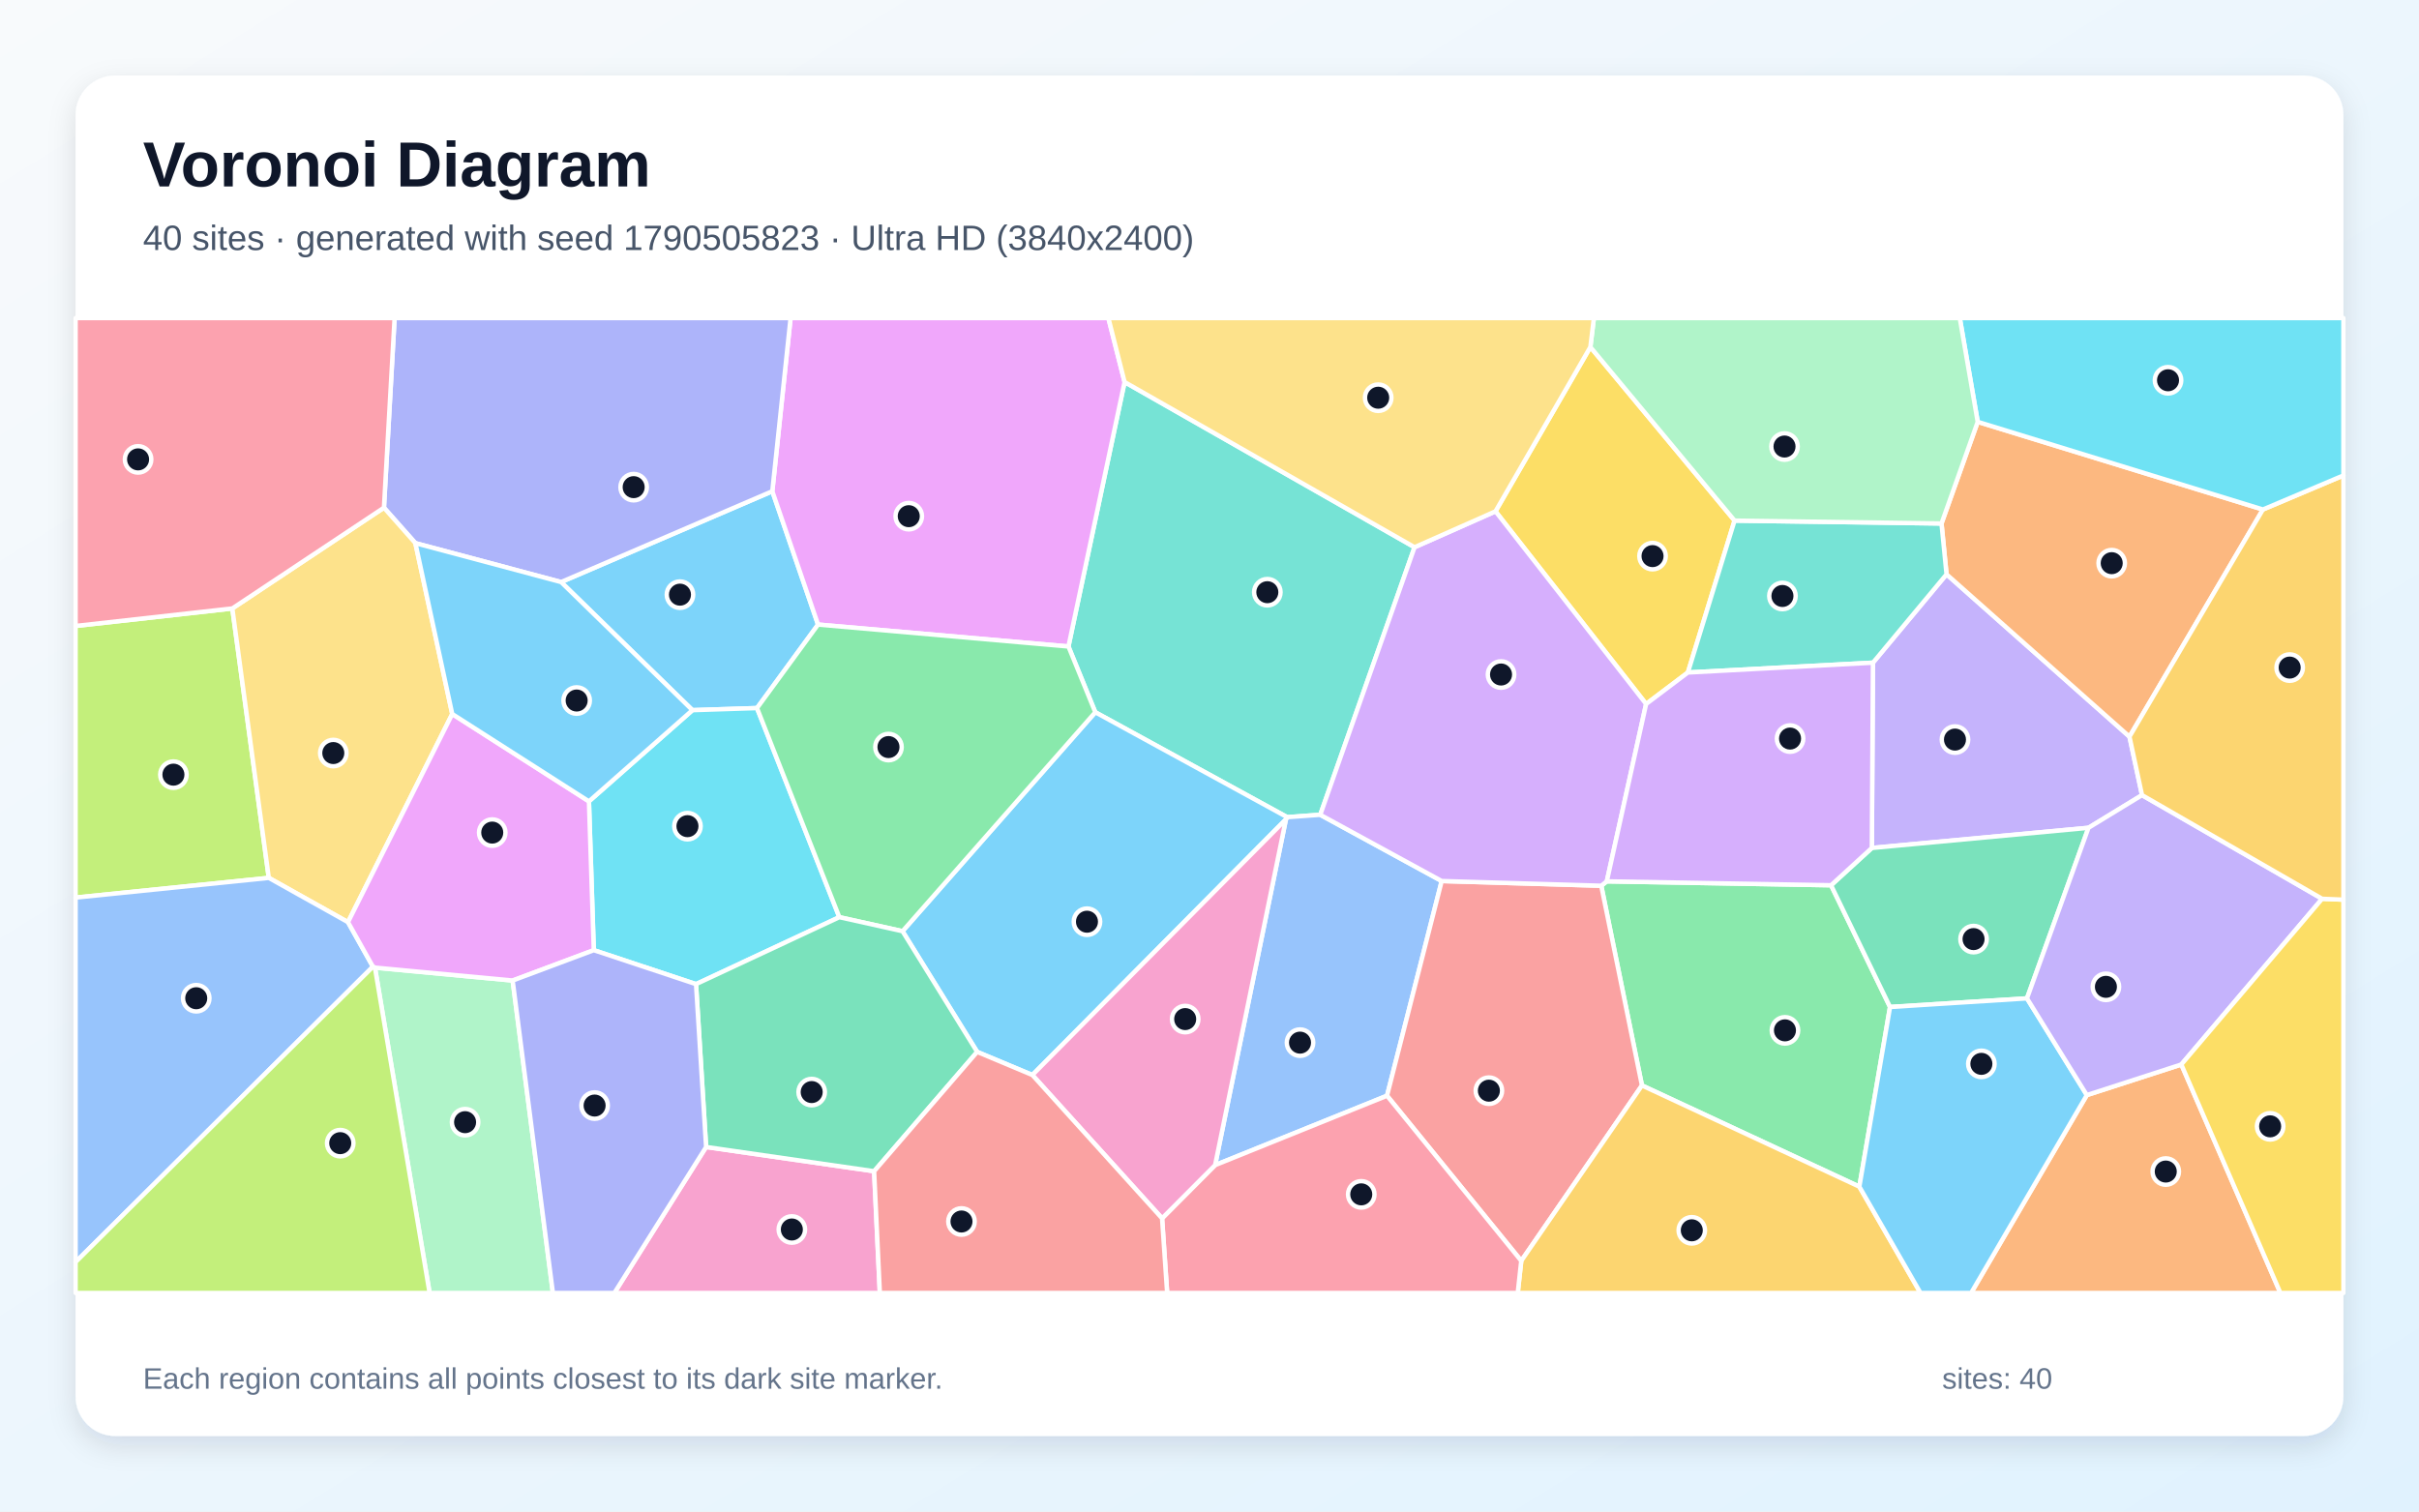
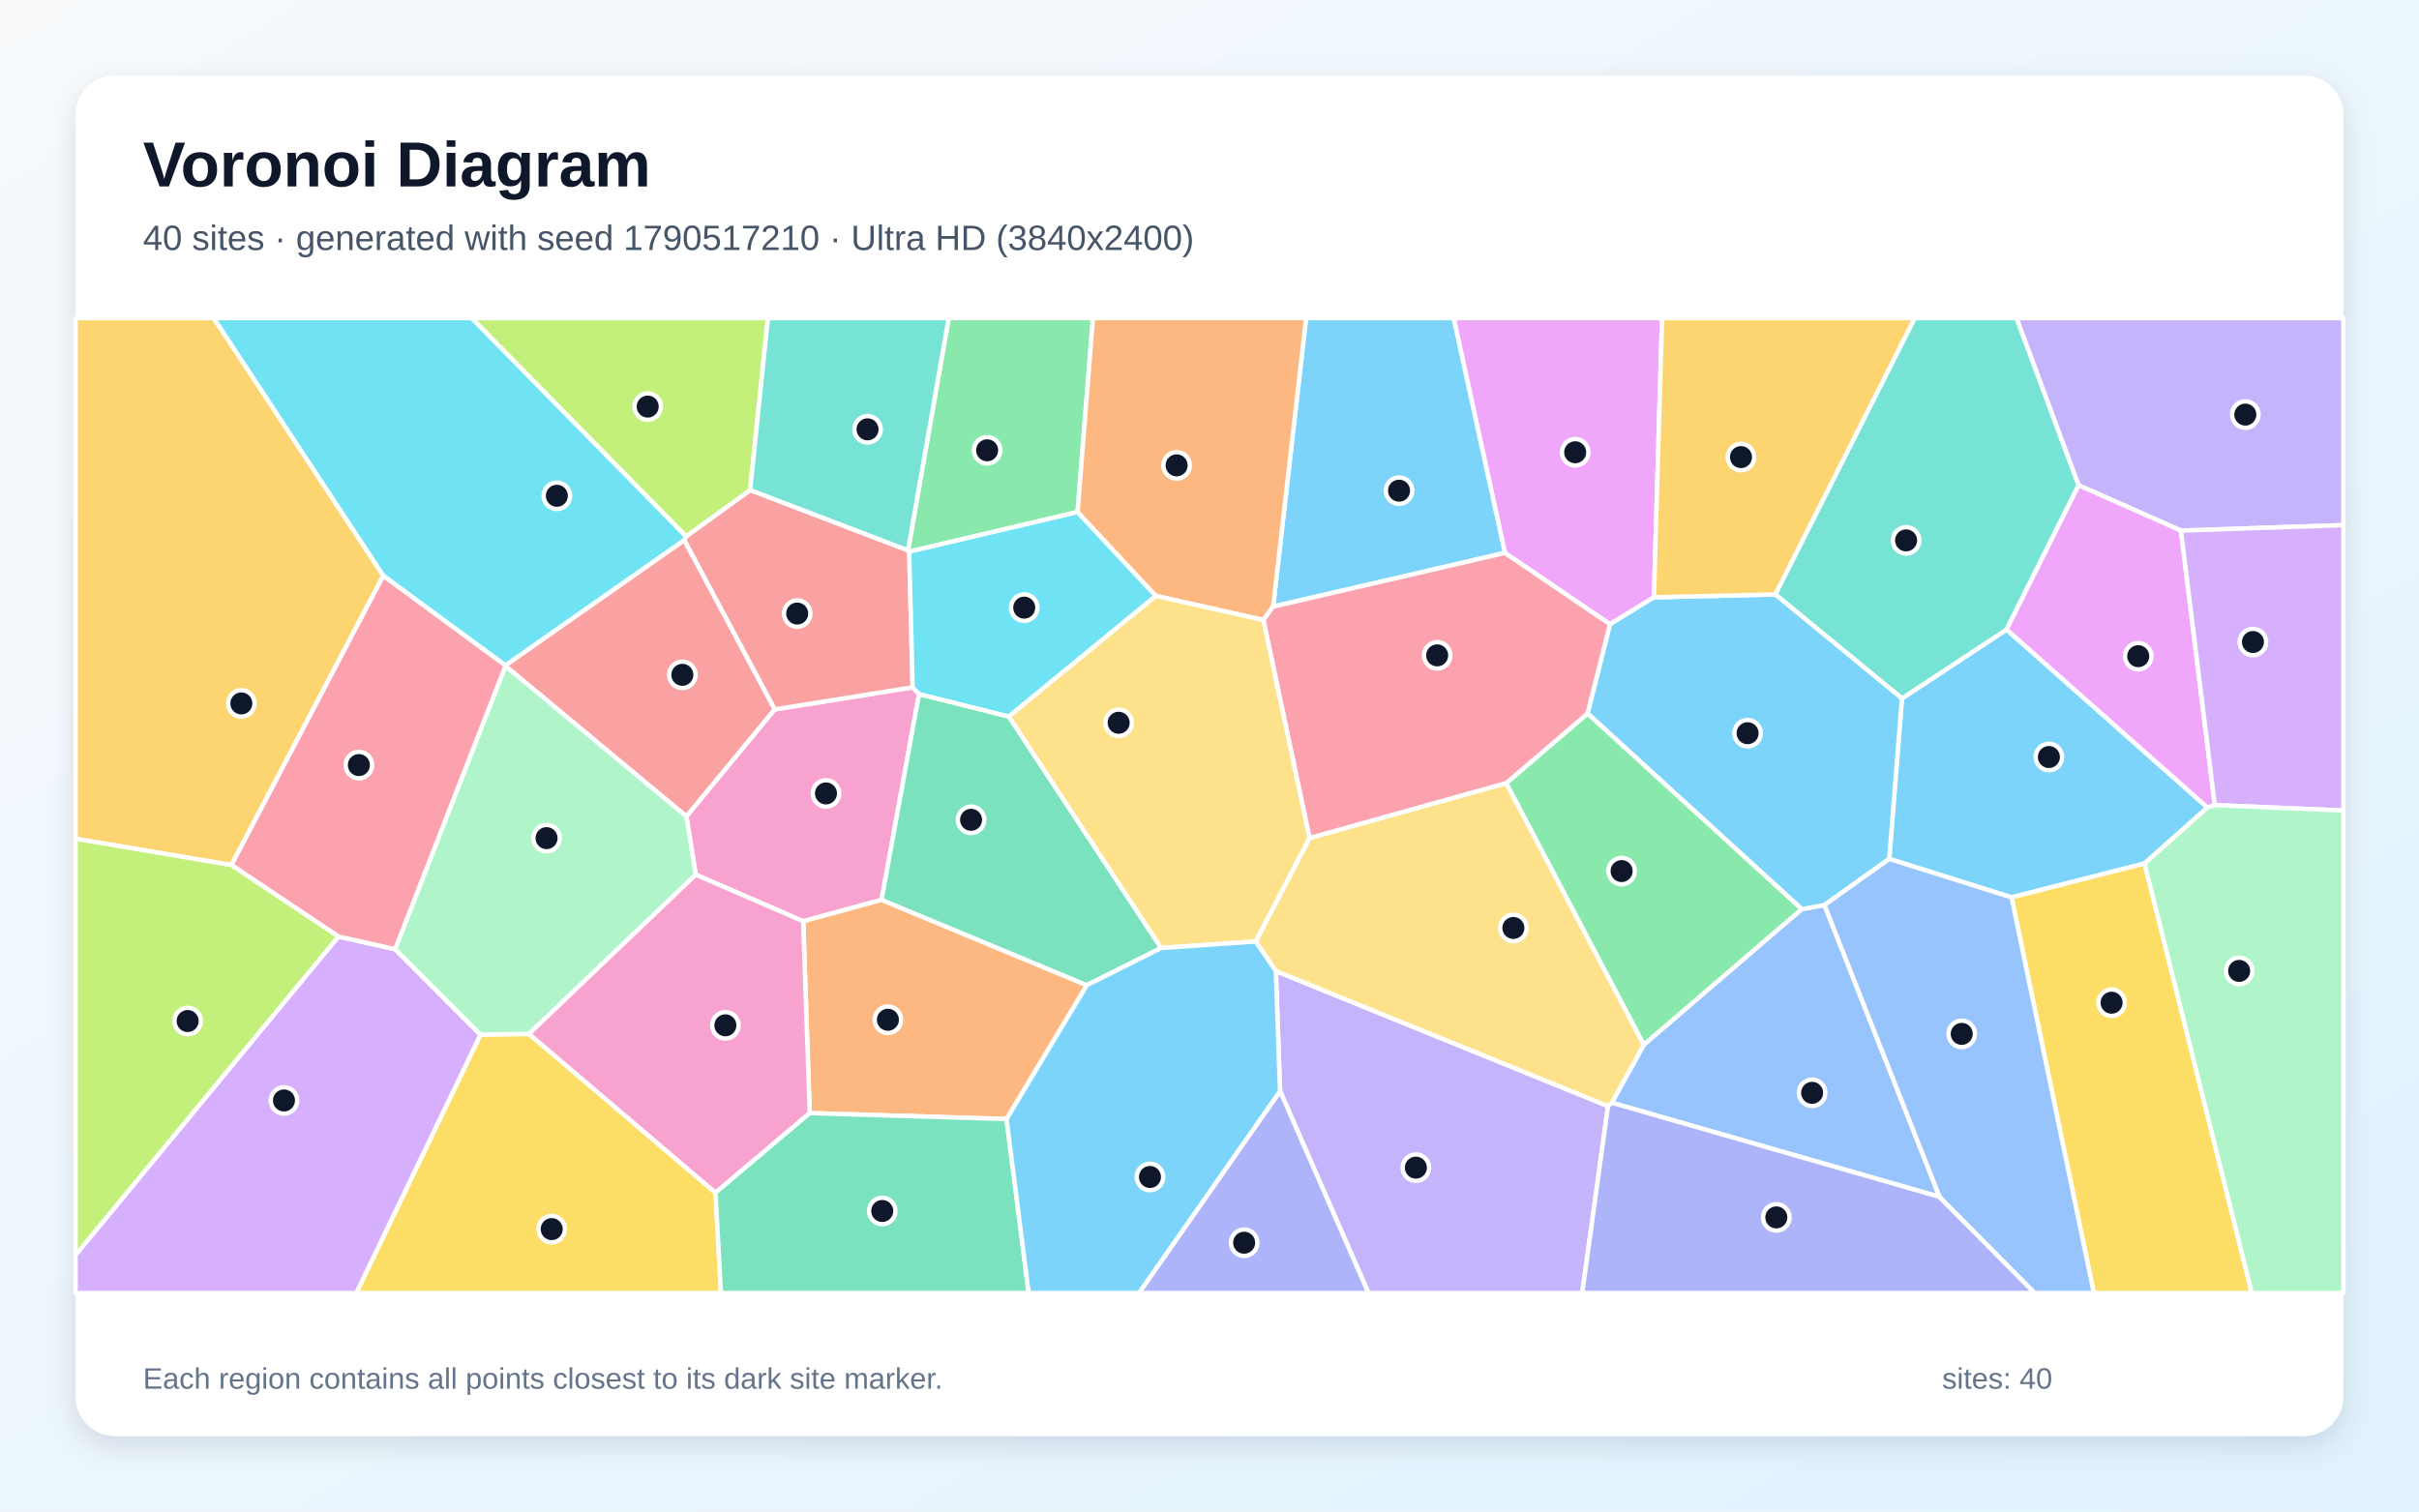
<svg xmlns="http://www.w3.org/2000/svg" width="3840" height="2400" viewBox="0 0 3840 2400" role="img" aria-labelledby="title description">
  <defs>
    <linearGradient id="background" x1="0" y1="0" x2="1" y2="1">
      <stop stop-color="#F8FAFC" />
      <stop offset="1" stop-color="#E0F2FE" />
    </linearGradient>
    <filter id="shadow" x="-5%" y="-5%" width="110%" height="110%">
      <feDropShadow dx="0" dy="15" stdDeviation="22" flood-color="#0F172A" flood-opacity=".12" />
    </filter>
  </defs>
  <rect width="3840" height="2400" fill="url(#background)" />
  <rect x="120" y="120" width="3600" height="2160" rx="63" fill="#FFFFFF" filter="url(#shadow)" />
  <g font-family="Arial, sans-serif">
    <text x="227" y="296" font-size="101" font-weight="700" fill="#0F172A">Voronoi Diagram</text>
-     <text x="227" y="397" font-size="56" fill="#475569">40 sites · generated with seed 1790505823 · Ultra HD (3840x2400)</text>
+     <text x="227" y="397" font-size="56" fill="#475569">40 sites · generated with seed 1790517210 · Ultra HD (3840x2400)</text>
  </g>
  <g stroke="#FFFFFF" stroke-width="7" stroke-linejoin="round">
-     <polygon points="1201.7,1124.3 1099.2,1127.6 890.7,924.2 1226.0,780.0 1298.6,991.7" fill="#38BDF8" fill-opacity="0.65" />
-     <polygon points="2973.2,1052.2 3090.0,911.9 3380.4,1169.7 3400.3,1262.5 3315.3,1314.4 2971.4,1346.4" fill="#A78BFA" fill-opacity="0.65" />
-     <polygon points="1120.9,1821.2 1387.6,1859.7 1396.7,2053.0 975.2,2053.0" fill="#F472B6" fill-opacity="0.65" />
-     <polygon points="3312.7,1738.8 3462.7,1690.2 3620.0,2053.0 3129.0,2053.0" fill="#FB923C" fill-opacity="0.65" />
-     <polygon points="2524.6,551.0 2753.5,826.6 2679.4,1067.8 2613.1,1117.8 2374.0,811.9" fill="#FACC15" fill-opacity="0.65" />
-     <polygon points="2951.6,1884.2 2606.5,1723.5 2541.9,1406.4 2550.7,1399.4 2906.7,1405.6 3000.3,1598.9" fill="#4ADE80" fill-opacity="0.65" />
-     <polygon points="2245.5,868.9 2095.8,1293.7 2043.3,1297.5 1738.7,1130.9 1696.1,1026.5 1785.2,606.6" fill="#2DD4BF" fill-opacity="0.65" />
-     <polygon points="1928.9,1850.0 2041.3,1301.0 2043.3,1297.5 2095.8,1293.7 2288.6,1398.9 2201.8,1739.8" fill="#60A5FA" fill-opacity="0.65" />
-     <polygon points="1785.2,606.6 1696.1,1026.5 1298.6,991.7 1226.0,780.0 1255.0,505.0 1759.5,505.0" fill="#E879F9" fill-opacity="0.65" />
-     <polygon points="3217.7,1585.2 3000.3,1598.9 2906.7,1405.6 2971.4,1346.4 3315.3,1314.4" fill="#34D399" fill-opacity="0.65" />
-     <polygon points="2201.8,1739.8 2288.6,1398.9 2541.9,1406.4 2606.5,1723.5 2414.9,2002.0" fill="#F87171" fill-opacity="0.65" />
-     <polygon points="1226.0,780.0 890.7,924.2 659.4,862.4 609.5,806.1 626.4,505.0 1255.0,505.0" fill="#818CF8" fill-opacity="0.65" />
-     <polygon points="2414.9,2002.0 2606.5,1723.5 2951.6,1884.2 3048.7,2053.0 2409.3,2053.0" fill="#FBBF24" fill-opacity="0.65" />
-     <polygon points="368.8,966.1 426.7,1393.9 120.0,1425.2 120.0,993.9" fill="#A3E635" fill-opacity="0.65" />
-     <polygon points="2550.7,1399.4 2541.9,1406.4 2288.6,1398.9 2095.8,1293.7 2245.5,868.9 2374.0,811.9 2613.1,1117.8" fill="#C084FC" fill-opacity="0.65" />
-     <polygon points="1844.7,1934.5 1928.9,1850.0 2201.8,1739.8 2414.9,2002.0 2409.3,2053.0 1852.8,2053.0" fill="#FB7185" fill-opacity="0.65" />
-     <polygon points="1332.4,1456.3 1104.9,1562.6 942.6,1508.7 934.9,1272.4 1099.2,1127.6 1201.7,1124.3" fill="#22D3EE" fill-opacity="0.65" />
-     <polygon points="595.2,1536.4 813.8,1556.9 877.7,2053.0 682.0,2053.0" fill="#86EFAC" fill-opacity="0.65" />
-     <polygon points="717.9,1133.7 552.4,1464.2 426.7,1393.9 368.8,966.1 609.5,806.1 659.4,862.4" fill="#FCD34D" fill-opacity="0.65" />
-     <polygon points="2951.6,1884.2 3000.3,1598.9 3217.7,1585.2 3312.7,1738.8 3129.0,2053.0 3048.7,2053.0" fill="#38BDF8" fill-opacity="0.65" />
-     <polygon points="2041.3,1301.0 1638.8,1706.9 1551.2,1670.2 1432.7,1478.6 1738.7,1130.9 2043.3,1297.5" fill="#38BDF8" fill-opacity="0.65" />
-     <polygon points="3686.2,1427.1 3462.7,1690.2 3312.7,1738.8 3217.7,1585.2 3315.3,1314.4 3400.3,1262.5" fill="#A78BFA" fill-opacity="0.65" />
-     <polygon points="1638.8,1706.9 2041.3,1301.0 1928.9,1850.0 1844.7,1934.5" fill="#F472B6" fill-opacity="0.65" />
-     <polygon points="3139.5,669.8 3592.2,809.0 3380.4,1169.7 3090.0,911.9 3082.0,831.2" fill="#FB923C" fill-opacity="0.65" />
-     <polygon points="3462.7,1690.2 3686.2,1427.1 3720.0,1428.5 3720.0,2053.0 3620.0,2053.0" fill="#FACC15" fill-opacity="0.65" />
-     <polygon points="1696.1,1026.5 1738.7,1130.9 1432.7,1478.6 1332.4,1456.3 1201.7,1124.3 1298.6,991.7" fill="#4ADE80" fill-opacity="0.65" />
-     <polygon points="2679.4,1067.8 2753.5,826.6 3082.0,831.2 3090.0,911.9 2973.2,1052.2" fill="#2DD4BF" fill-opacity="0.65" />
-     <polygon points="120.0,2003.9 120.0,1425.2 426.7,1393.9 552.4,1464.2 592.0,1534.9" fill="#60A5FA" fill-opacity="0.65" />
-     <polygon points="813.8,1556.9 595.2,1536.4 592.0,1534.9 552.4,1464.2 717.9,1133.7 934.9,1272.4 942.6,1508.7" fill="#E879F9" fill-opacity="0.65" />
-     <polygon points="1104.9,1562.6 1332.4,1456.3 1432.7,1478.6 1551.2,1670.2 1387.6,1859.7 1120.9,1821.2" fill="#34D399" fill-opacity="0.65" />
-     <polygon points="1387.6,1859.7 1551.2,1670.2 1638.8,1706.9 1844.7,1934.5 1852.8,2053.0 1396.7,2053.0" fill="#F87171" fill-opacity="0.65" />
-     <polygon points="813.8,1556.9 942.6,1508.7 1104.9,1562.6 1120.9,1821.2 975.2,2053.0 877.7,2053.0" fill="#818CF8" fill-opacity="0.65" />
-     <polygon points="3686.2,1427.1 3400.3,1262.5 3380.4,1169.7 3592.2,809.0 3720.0,754.9 3720.0,1428.5" fill="#FBBF24" fill-opacity="0.65" />
-     <polygon points="120.0,2003.9 592.0,1534.9 595.2,1536.4 682.0,2053.0 120.0,2053.0" fill="#A3E635" fill-opacity="0.65" />
-     <polygon points="2906.7,1405.6 2550.7,1399.4 2613.1,1117.8 2679.4,1067.8 2973.2,1052.2 2971.4,1346.4" fill="#C084FC" fill-opacity="0.65" />
-     <polygon points="368.8,966.1 120.0,993.9 120.0,505.0 626.4,505.0 609.5,806.1" fill="#FB7185" fill-opacity="0.65" />
-     <polygon points="3592.2,809.0 3139.5,669.8 3111.0,505.0 3720.0,505.0 3720.0,754.9" fill="#22D3EE" fill-opacity="0.65" />
-     <polygon points="3139.5,669.8 3082.0,831.2 2753.5,826.6 2524.6,551.0 2530.2,505.0 3111.0,505.0" fill="#86EFAC" fill-opacity="0.65" />
-     <polygon points="2524.6,551.0 2374.0,811.9 2245.5,868.9 1785.2,606.6 1759.5,505.0 2530.2,505.0" fill="#FCD34D" fill-opacity="0.65" />
-     <polygon points="934.9,1272.4 717.9,1133.7 659.4,862.4 890.7,924.2 1099.2,1127.6" fill="#38BDF8" fill-opacity="0.65" />
+     <polygon points="3504.2,1282.2 3404.4,1371.0 3193.2,1424.9 2999.0,1363.8 3019.2,1109.0 3185.3,999.6" fill="#38BDF8" fill-opacity="0.65" />
+     <polygon points="2032.0,1732.4 2025.3,1541.8 2552.6,1756.3 2511.7,2053.0 2172.3,2053.0" fill="#A78BFA" fill-opacity="0.65" />
+     <polygon points="1104.4,1388.8 1089.6,1296.1 1229.7,1126.4 1448.8,1091.3 1458.9,1102.0 1399.4,1428.8 1275.0,1462.8" fill="#F472B6" fill-opacity="0.65" />
+     <polygon points="1597.8,1776.8 1285.4,1767.4 1275.0,1462.8 1399.4,1428.8 1725.3,1564.3" fill="#FB923C" fill-opacity="0.65" />
+     <polygon points="762.7,1642.7 839.7,1641.6 1135.8,1893.8 1144.5,2053.0 565.5,2053.0" fill="#FACC15" fill-opacity="0.65" />
+     <polygon points="1710.6,813.0 1443.3,876.0 1441.4,873.8 1506.0,505.0 1735.0,505.0" fill="#4ADE80" fill-opacity="0.65" />
+     <polygon points="2818.1,943.8 3039.4,505.0 3201.2,505.0 3299.7,770.5 3185.3,999.6 3019.2,1109.0" fill="#2DD4BF" fill-opacity="0.65" />
+     <polygon points="3078.9,1900.4 2558.6,1750.9 2609.5,1658.7 2860.1,1443.5 2896.2,1437.0" fill="#60A5FA" fill-opacity="0.65" />
+     <polygon points="2625.5,948.4 2555.7,991.2 2388.9,877.9 2307.5,505.0 2638.4,505.0" fill="#E879F9" fill-opacity="0.65" />
+     <polygon points="1843.3,1505.2 1725.3,1564.3 1399.4,1428.8 1458.9,1102.0 1601.5,1137.7" fill="#34D399" fill-opacity="0.65" />
+     <polygon points="1086.1,857.6 1089.0,851.7 1190.8,778.1 1441.4,873.8 1443.3,876.0 1448.8,1091.3 1229.7,1126.4" fill="#F87171" fill-opacity="0.65" />
+     <polygon points="2552.6,1756.3 2558.6,1750.9 3078.9,1900.4 3230.1,2053.0 2511.7,2053.0" fill="#818CF8" fill-opacity="0.65" />
+     <polygon points="608.5,914.0 367.4,1373.6 120.0,1331.8 120.0,505.0 339.3,505.0" fill="#FBBF24" fill-opacity="0.65" />
+     <polygon points="1190.8,778.1 1089.0,851.7 748.6,505.0 1219.1,505.0" fill="#A3E635" fill-opacity="0.65" />
+     <polygon points="120.0,1992.5 537.1,1487.0 627.4,1507.2 762.7,1642.7 565.5,2053.0 120.0,2053.0" fill="#C084FC" fill-opacity="0.65" />
+     <polygon points="802.3,1056.4 802.6,1057.4 627.4,1507.2 537.1,1487.0 367.4,1373.6 608.5,914.0" fill="#FB7185" fill-opacity="0.65" />
+     <polygon points="1834.9,946.2 1601.5,1137.7 1458.9,1102.0 1448.8,1091.3 1443.3,876.0 1710.6,813.0" fill="#22D3EE" fill-opacity="0.65" />
+     <polygon points="839.7,1641.6 762.7,1642.7 627.4,1507.2 802.6,1057.4 1089.6,1296.1 1104.4,1388.8" fill="#86EFAC" fill-opacity="0.65" />
+     <polygon points="1993.2,1494.9 2078.7,1330.6 2391.1,1243.3 2609.5,1658.7 2558.6,1750.9 2552.6,1756.3 2025.3,1541.8" fill="#FCD34D" fill-opacity="0.65" />
+     <polygon points="2388.9,877.9 2021.0,963.2 2073.3,505.0 2307.5,505.0" fill="#38BDF8" fill-opacity="0.65" />
+     <polygon points="2896.2,1437.0 2860.1,1443.5 2520.1,1132.9 2555.7,991.2 2625.5,948.4 2818.1,943.8 3019.2,1109.0 2999.0,1363.8" fill="#38BDF8" fill-opacity="0.65" />
+     <polygon points="3462.1,842.5 3299.7,770.5 3201.2,505.0 3720.0,505.0 3720.0,833.8" fill="#A78BFA" fill-opacity="0.65" />
+     <polygon points="1135.8,1893.8 839.7,1641.6 1104.4,1388.8 1275.0,1462.8 1285.4,1767.4" fill="#F472B6" fill-opacity="0.65" />
+     <polygon points="2021.0,963.2 2005.5,984.5 1834.9,946.2 1710.6,813.0 1735.0,505.0 2073.3,505.0" fill="#FB923C" fill-opacity="0.65" />
+     <polygon points="3193.2,1424.9 3404.4,1371.0 3574.6,2053.0 3323.8,2053.0" fill="#FACC15" fill-opacity="0.65" />
+     <polygon points="2520.1,1132.9 2860.1,1443.5 2609.5,1658.7 2391.1,1243.3" fill="#4ADE80" fill-opacity="0.65" />
+     <polygon points="1441.4,873.8 1190.8,778.1 1219.1,505.0 1506.0,505.0" fill="#2DD4BF" fill-opacity="0.65" />
+     <polygon points="3078.9,1900.4 2896.2,1437.0 2999.0,1363.8 3193.2,1424.9 3323.8,2053.0 3230.1,2053.0" fill="#60A5FA" fill-opacity="0.65" />
+     <polygon points="3515.9,1278.4 3504.2,1282.2 3185.3,999.6 3299.7,770.5 3462.1,842.5" fill="#E879F9" fill-opacity="0.65" />
+     <polygon points="1135.8,1893.8 1285.4,1767.4 1597.8,1776.8 1633.0,2053.0 1144.5,2053.0" fill="#34D399" fill-opacity="0.65" />
+     <polygon points="802.6,1057.4 802.3,1056.4 1086.1,857.6 1229.7,1126.4 1089.6,1296.1" fill="#F87171" fill-opacity="0.65" />
+     <polygon points="2032.0,1732.4 2172.3,2053.0 1808.0,2053.0" fill="#818CF8" fill-opacity="0.65" />
+     <polygon points="2818.1,943.8 2625.5,948.4 2638.4,505.0 3039.4,505.0" fill="#FBBF24" fill-opacity="0.65" />
+     <polygon points="537.1,1487.0 120.0,1992.5 120.0,1331.8 367.4,1373.6" fill="#A3E635" fill-opacity="0.65" />
+     <polygon points="3515.9,1278.4 3462.1,842.5 3720.0,833.8 3720.0,1287.0" fill="#C084FC" fill-opacity="0.65" />
+     <polygon points="2520.1,1132.9 2391.1,1243.3 2078.7,1330.6 2005.5,984.5 2021.0,963.2 2388.9,877.9 2555.7,991.2" fill="#FB7185" fill-opacity="0.65" />
+     <polygon points="1089.0,851.7 1086.1,857.6 802.3,1056.4 608.5,914.0 339.3,505.0 748.6,505.0" fill="#22D3EE" fill-opacity="0.65" />
+     <polygon points="3404.4,1371.0 3504.2,1282.2 3515.9,1278.4 3720.0,1287.0 3720.0,2053.0 3574.6,2053.0" fill="#86EFAC" fill-opacity="0.65" />
+     <polygon points="1843.3,1505.2 1601.5,1137.7 1834.9,946.2 2005.5,984.5 2078.7,1330.6 1993.2,1494.9" fill="#FCD34D" fill-opacity="0.65" />
+     <polygon points="1597.8,1776.8 1725.3,1564.3 1843.3,1505.2 1993.2,1494.9 2025.3,1541.8 2032.0,1732.4 1808.0,2053.0 1633.0,2053.0" fill="#38BDF8" fill-opacity="0.65" />
  </g>
  <g>
-     <circle cx="1079.4" cy="944.2" r="21" fill="#0F172A" stroke="#FFFFFF" stroke-width="7" />
-     <circle cx="3103.4" cy="1174.3" r="21" fill="#0F172A" stroke="#FFFFFF" stroke-width="7" />
-     <circle cx="1257.0" cy="1952.2" r="21" fill="#0F172A" stroke="#FFFFFF" stroke-width="7" />
-     <circle cx="3438.0" cy="1860.2" r="21" fill="#0F172A" stroke="#FFFFFF" stroke-width="7" />
-     <circle cx="2623.3" cy="883.0" r="21" fill="#0F172A" stroke="#FFFFFF" stroke-width="7" />
-     <circle cx="2833.5" cy="1636.0" r="21" fill="#0F172A" stroke="#FFFFFF" stroke-width="7" />
-     <circle cx="2011.8" cy="940.3" r="21" fill="#0F172A" stroke="#FFFFFF" stroke-width="7" />
-     <circle cx="2063.7" cy="1655.5" r="21" fill="#0F172A" stroke="#FFFFFF" stroke-width="7" />
-     <circle cx="1442.6" cy="819.6" r="21" fill="#0F172A" stroke="#FFFFFF" stroke-width="7" />
-     <circle cx="3132.9" cy="1491.1" r="21" fill="#0F172A" stroke="#FFFFFF" stroke-width="7" />
-     <circle cx="2363.5" cy="1731.8" r="21" fill="#0F172A" stroke="#FFFFFF" stroke-width="7" />
-     <circle cx="1005.9" cy="773.5" r="21" fill="#0F172A" stroke="#FFFFFF" stroke-width="7" />
-     <circle cx="2685.6" cy="1953.5" r="21" fill="#0F172A" stroke="#FFFFFF" stroke-width="7" />
-     <circle cx="275.3" cy="1230.0" r="21" fill="#0F172A" stroke="#FFFFFF" stroke-width="7" />
-     <circle cx="2382.8" cy="1071.0" r="21" fill="#0F172A" stroke="#FFFFFF" stroke-width="7" />
-     <circle cx="2160.9" cy="1896.4" r="21" fill="#0F172A" stroke="#FFFFFF" stroke-width="7" />
-     <circle cx="1091.3" cy="1311.8" r="21" fill="#0F172A" stroke="#FFFFFF" stroke-width="7" />
-     <circle cx="738.3" cy="1781.8" r="21" fill="#0F172A" stroke="#FFFFFF" stroke-width="7" />
-     <circle cx="529.1" cy="1195.7" r="21" fill="#0F172A" stroke="#FFFFFF" stroke-width="7" />
-     <circle cx="3145.3" cy="1689.2" r="21" fill="#0F172A" stroke="#FFFFFF" stroke-width="7" />
-     <circle cx="1725.5" cy="1463.5" r="21" fill="#0F172A" stroke="#FFFFFF" stroke-width="7" />
-     <circle cx="3343.0" cy="1566.9" r="21" fill="#0F172A" stroke="#FFFFFF" stroke-width="7" />
-     <circle cx="1881.4" cy="1618.1" r="21" fill="#0F172A" stroke="#FFFFFF" stroke-width="7" />
-     <circle cx="3352.2" cy="894.2" r="21" fill="#0F172A" stroke="#FFFFFF" stroke-width="7" />
-     <circle cx="3603.7" cy="1788.4" r="21" fill="#0F172A" stroke="#FFFFFF" stroke-width="7" />
-     <circle cx="1410.4" cy="1186.2" r="21" fill="#0F172A" stroke="#FFFFFF" stroke-width="7" />
-     <circle cx="2829.5" cy="946.3" r="21" fill="#0F172A" stroke="#FFFFFF" stroke-width="7" />
-     <circle cx="311.5" cy="1585.0" r="21" fill="#0F172A" stroke="#FFFFFF" stroke-width="7" />
-     <circle cx="781.4" cy="1322.0" r="21" fill="#0F172A" stroke="#FFFFFF" stroke-width="7" />
-     <circle cx="1288.5" cy="1734.0" r="21" fill="#0F172A" stroke="#FFFFFF" stroke-width="7" />
-     <circle cx="1526.3" cy="1939.5" r="21" fill="#0F172A" stroke="#FFFFFF" stroke-width="7" />
-     <circle cx="943.9" cy="1755.4" r="21" fill="#0F172A" stroke="#FFFFFF" stroke-width="7" />
-     <circle cx="3634.7" cy="1060.0" r="21" fill="#0F172A" stroke="#FFFFFF" stroke-width="7" />
-     <circle cx="540.1" cy="1815.1" r="21" fill="#0F172A" stroke="#FFFFFF" stroke-width="7" />
-     <circle cx="2841.6" cy="1172.7" r="21" fill="#0F172A" stroke="#FFFFFF" stroke-width="7" />
-     <circle cx="219.2" cy="729.4" r="21" fill="#0F172A" stroke="#FFFFFF" stroke-width="7" />
-     <circle cx="3441.6" cy="603.8" r="21" fill="#0F172A" stroke="#FFFFFF" stroke-width="7" />
-     <circle cx="2832.8" cy="709.0" r="21" fill="#0F172A" stroke="#FFFFFF" stroke-width="7" />
-     <circle cx="2187.8" cy="631.5" r="21" fill="#0F172A" stroke="#FFFFFF" stroke-width="7" />
-     <circle cx="915.4" cy="1112.3" r="21" fill="#0F172A" stroke="#FFFFFF" stroke-width="7" />
+     <circle cx="3252.5" cy="1202.0" r="21" fill="#0F172A" stroke="#FFFFFF" stroke-width="7" />
+     <circle cx="2247.6" cy="1854.0" r="21" fill="#0F172A" stroke="#FFFFFF" stroke-width="7" />
+     <circle cx="1311.2" cy="1259.8" r="21" fill="#0F172A" stroke="#FFFFFF" stroke-width="7" />
+     <circle cx="1409.5" cy="1619.2" r="21" fill="#0F172A" stroke="#FFFFFF" stroke-width="7" />
+     <circle cx="875.8" cy="1951.6" r="21" fill="#0F172A" stroke="#FFFFFF" stroke-width="7" />
+     <circle cx="1567.0" cy="715.0" r="21" fill="#0F172A" stroke="#FFFFFF" stroke-width="7" />
+     <circle cx="3025.8" cy="858.0" r="21" fill="#0F172A" stroke="#FFFFFF" stroke-width="7" />
+     <circle cx="2876.6" cy="1735.2" r="21" fill="#0F172A" stroke="#FFFFFF" stroke-width="7" />
+     <circle cx="2500.5" cy="718.1" r="21" fill="#0F172A" stroke="#FFFFFF" stroke-width="7" />
+     <circle cx="1541.5" cy="1301.7" r="21" fill="#0F172A" stroke="#FFFFFF" stroke-width="7" />
+     <circle cx="1265.5" cy="974.2" r="21" fill="#0F172A" stroke="#FFFFFF" stroke-width="7" />
+     <circle cx="2819.8" cy="1933.0" r="21" fill="#0F172A" stroke="#FFFFFF" stroke-width="7" />
+     <circle cx="383.1" cy="1116.9" r="21" fill="#0F172A" stroke="#FFFFFF" stroke-width="7" />
+     <circle cx="1028.2" cy="645.6" r="21" fill="#0F172A" stroke="#FFFFFF" stroke-width="7" />
+     <circle cx="450.8" cy="1747.3" r="21" fill="#0F172A" stroke="#FFFFFF" stroke-width="7" />
+     <circle cx="569.7" cy="1214.8" r="21" fill="#0F172A" stroke="#FFFFFF" stroke-width="7" />
+     <circle cx="1625.9" cy="964.8" r="21" fill="#0F172A" stroke="#FFFFFF" stroke-width="7" />
+     <circle cx="867.6" cy="1330.8" r="21" fill="#0F172A" stroke="#FFFFFF" stroke-width="7" />
+     <circle cx="2402.4" cy="1473.4" r="21" fill="#0F172A" stroke="#FFFFFF" stroke-width="7" />
+     <circle cx="2220.9" cy="779.1" r="21" fill="#0F172A" stroke="#FFFFFF" stroke-width="7" />
+     <circle cx="2774.2" cy="1164.2" r="21" fill="#0F172A" stroke="#FFFFFF" stroke-width="7" />
+     <circle cx="3564.3" cy="658.3" r="21" fill="#0F172A" stroke="#FFFFFF" stroke-width="7" />
+     <circle cx="1151.5" cy="1628.0" r="21" fill="#0F172A" stroke="#FFFFFF" stroke-width="7" />
+     <circle cx="1867.8" cy="738.9" r="21" fill="#0F172A" stroke="#FFFFFF" stroke-width="7" />
+     <circle cx="3352.0" cy="1592.1" r="21" fill="#0F172A" stroke="#FFFFFF" stroke-width="7" />
+     <circle cx="2574.2" cy="1383.1" r="21" fill="#0F172A" stroke="#FFFFFF" stroke-width="7" />
+     <circle cx="1377.2" cy="681.7" r="21" fill="#0F172A" stroke="#FFFFFF" stroke-width="7" />
+     <circle cx="3114.1" cy="1641.6" r="21" fill="#0F172A" stroke="#FFFFFF" stroke-width="7" />
+     <circle cx="3394.3" cy="1041.9" r="21" fill="#0F172A" stroke="#FFFFFF" stroke-width="7" />
+     <circle cx="1400.5" cy="1922.8" r="21" fill="#0F172A" stroke="#FFFFFF" stroke-width="7" />
+     <circle cx="1083.2" cy="1071.5" r="21" fill="#0F172A" stroke="#FFFFFF" stroke-width="7" />
+     <circle cx="1975.0" cy="1973.2" r="21" fill="#0F172A" stroke="#FFFFFF" stroke-width="7" />
+     <circle cx="2763.7" cy="725.8" r="21" fill="#0F172A" stroke="#FFFFFF" stroke-width="7" />
+     <circle cx="297.9" cy="1621.2" r="21" fill="#0F172A" stroke="#FFFFFF" stroke-width="7" />
+     <circle cx="3576.4" cy="1019.4" r="21" fill="#0F172A" stroke="#FFFFFF" stroke-width="7" />
+     <circle cx="2281.4" cy="1040.6" r="21" fill="#0F172A" stroke="#FFFFFF" stroke-width="7" />
+     <circle cx="884.0" cy="787.2" r="21" fill="#0F172A" stroke="#FFFFFF" stroke-width="7" />
+     <circle cx="3554.5" cy="1541.6" r="21" fill="#0F172A" stroke="#FFFFFF" stroke-width="7" />
+     <circle cx="1775.8" cy="1147.6" r="21" fill="#0F172A" stroke="#FFFFFF" stroke-width="7" />
+     <circle cx="1825.5" cy="1868.8" r="21" fill="#0F172A" stroke="#FFFFFF" stroke-width="7" />
  </g>
  <g font-family="Arial, sans-serif" font-size="47" fill="#64748B">
    <text x="227" y="2205">Each region contains all points closest to its dark site marker.</text>
    <text x="3083" y="2205">sites: 40</text>
  </g>
</svg>
